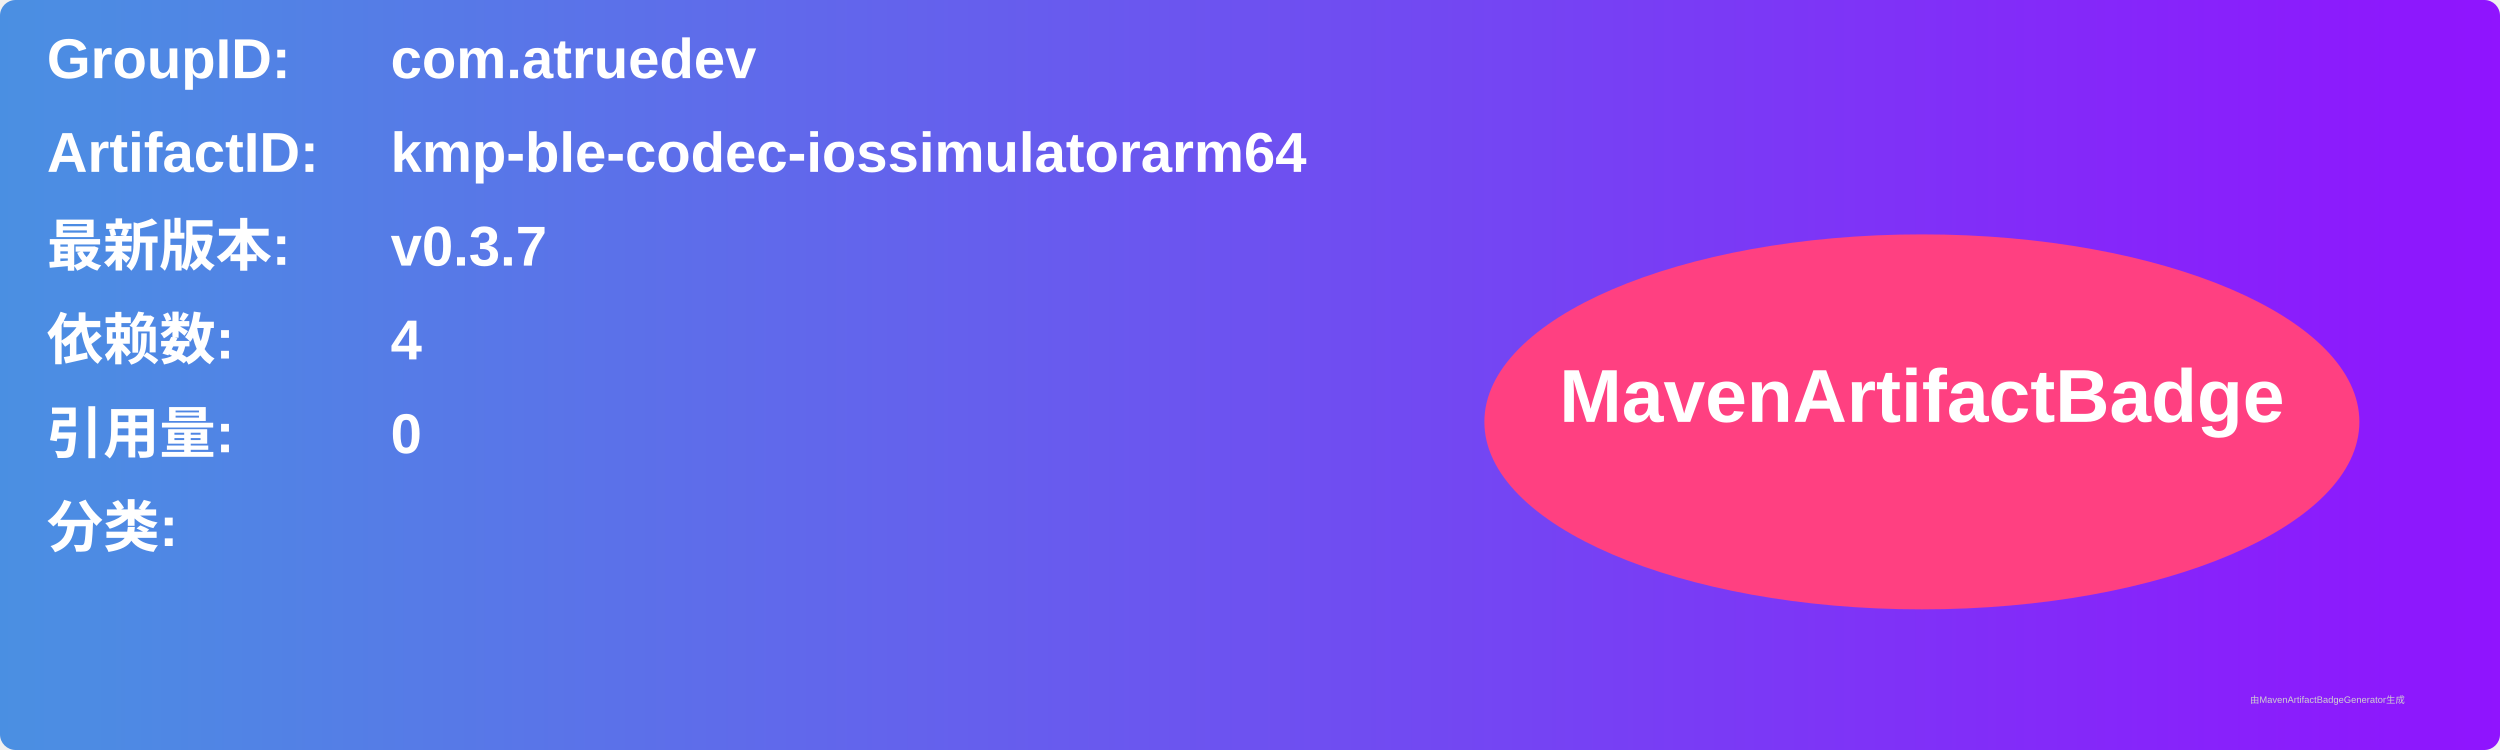
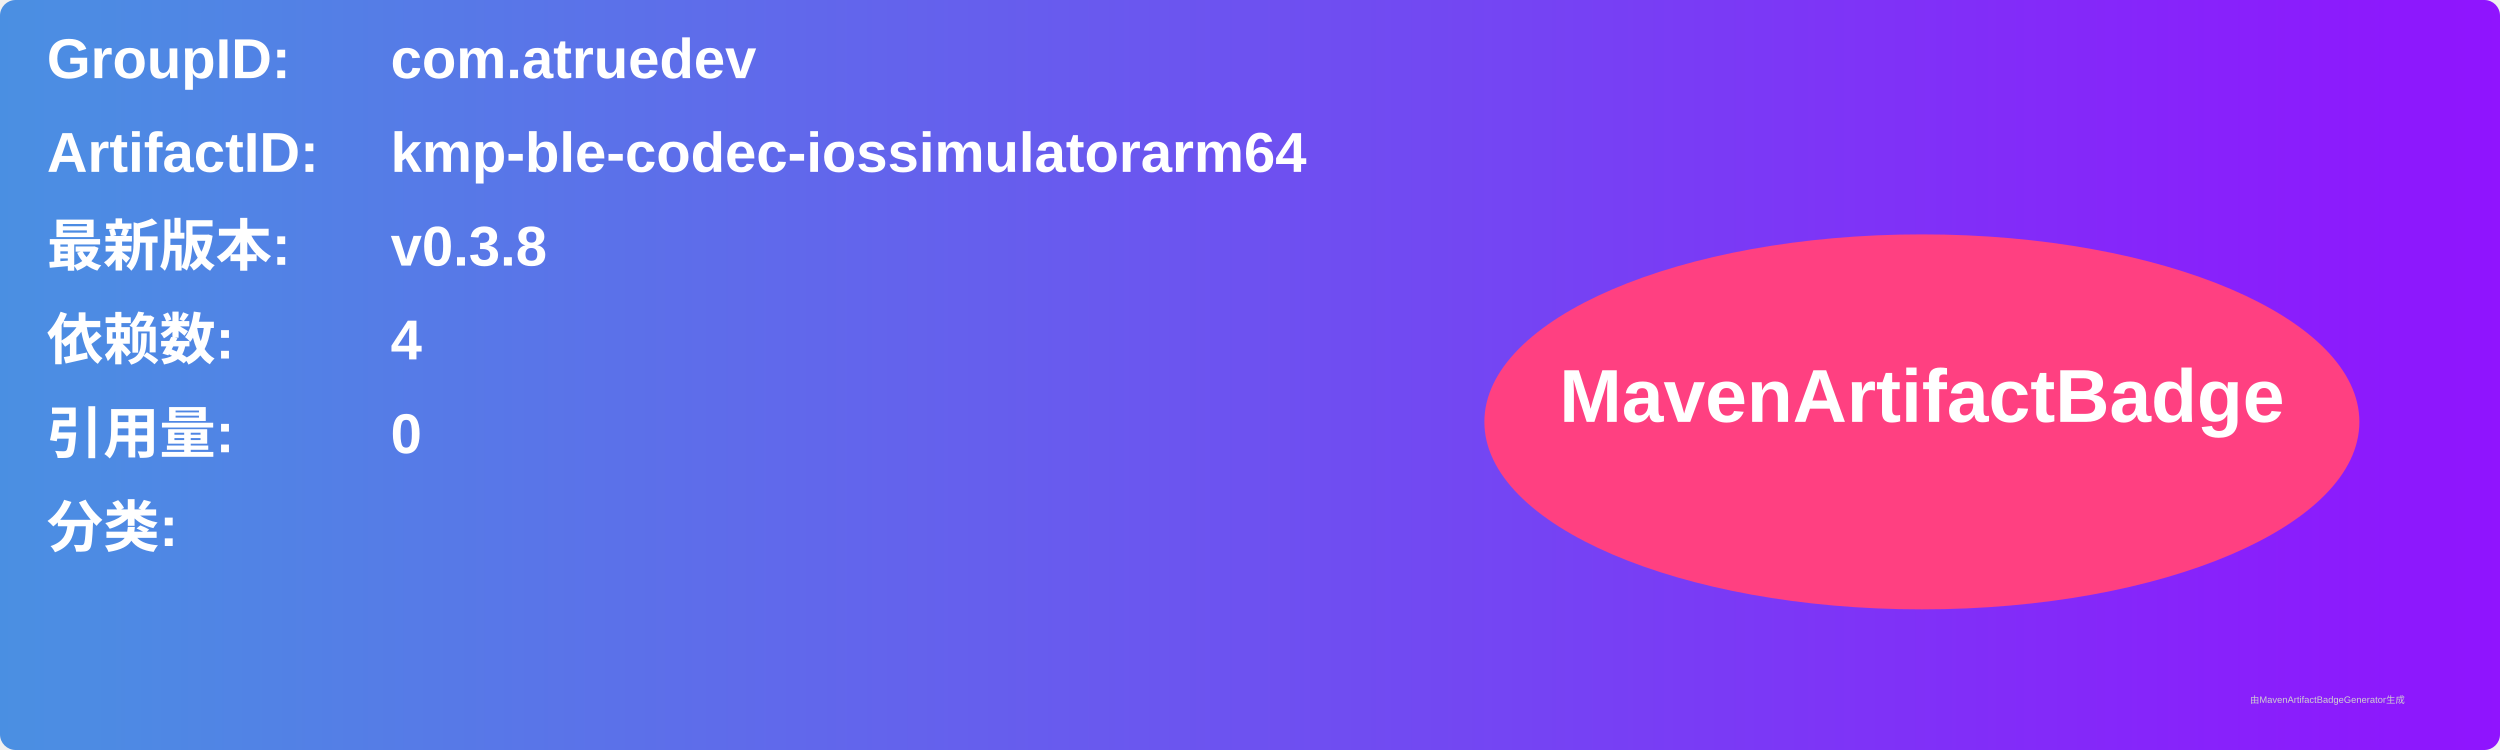
<svg xmlns="http://www.w3.org/2000/svg" width="800" height="240" viewBox="0 0 800 240">
  <linearGradient id="grad" x1="0%" y1="0%" x2="100%" y2="0%">
    <stop offset="0%" stop-color="#4a90e2" />
    <stop offset="100%" stop-color="#9013fe" />
  </linearGradient>
  <rect width="100%" height="100%" rx="5" ry="5" fill="url(#grad)" />
  <g transform="translate(15, 15)">
    <text x="0" y="10" font-family="Arial" font-size="18" fill="white" font-weight="bold" width="260">GroupID:</text>
    <text x="110" y="10" font-family="Arial" font-size="18" fill="white" font-weight="bold" width="460">com.atruedev</text>
    <text x="0" y="40" font-family="Arial" font-size="18" fill="white" font-weight="bold" width="260">ArtifactID:</text>
    <text x="110" y="40" font-family="Arial" font-size="18" fill="white" font-weight="bold" width="460">kmp-ble-codec-iossimulatorarm64</text>
    <text x="0" y="70" font-family="Arial" font-size="18" fill="white" font-weight="bold">最新版本:</text>
    <text x="110" y="70" font-family="Arial" font-size="18" fill="white" font-weight="bold">
-       <tspan font-weight="bold">v0.3.7</tspan>
+       <tspan font-weight="bold">v0.3.8</tspan>
    </text>
    <text x="0" y="100" font-family="Arial" font-size="18" fill="white" font-weight="bold">依赖数: </text>
    <text x="110" y="100" font-family="Arial" font-size="18" fill="white">
      <tspan font-weight="bold">4</tspan>
    </text>
    <text x="0" y="130" font-family="Arial" font-size="18" fill="white" font-weight="bold">引用量: </text>
    <text x="110" y="130" font-family="Arial" font-size="18" fill="white">
      <tspan font-weight="bold">0</tspan>
    </text>
    <text x="0" y="160" font-family="Arial" font-size="18" fill="white" font-weight="bold">分类:</text>
    <text x="10" y="190" font-family="Arial" font-size="10" fill="white">
      <tspan font-weight="bold" />
    </text>
    <ellipse cx="600" cy="120" rx="140" ry="60" fill="#ff4081" />
    <text x="600" y="120" text-anchor="middle" font-family="Arial" font-size="24" fill="white" font-weight="bold">MavenArtifactBadge</text>
  </g>
  <text x="720" y="225" font-family="Arial" font-size="3" fill="#d0d0d0">由MavenArtifactBadgeGenerator生成</text>
</svg>
